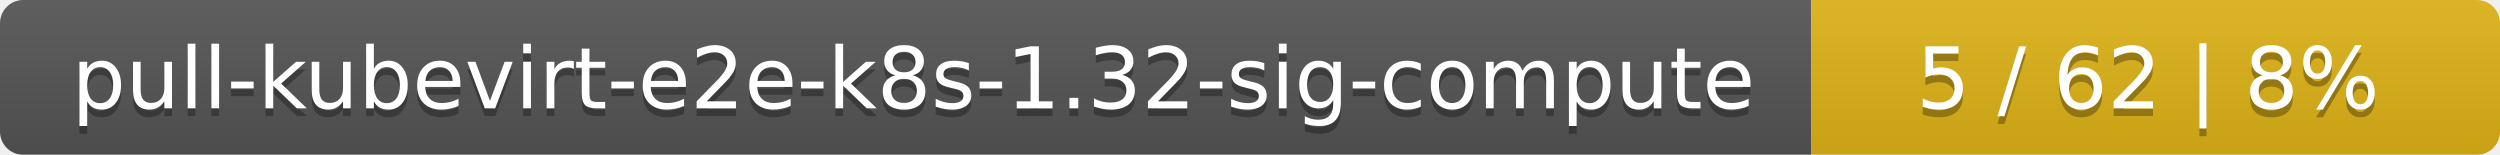
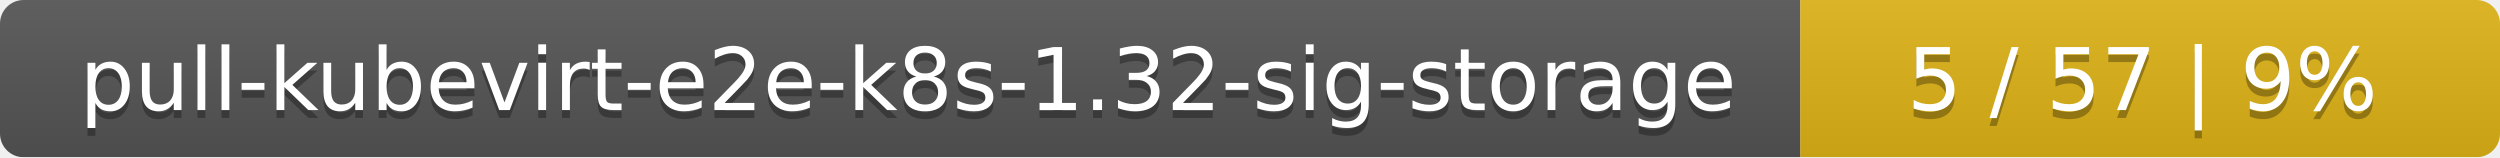
- <svg xmlns="http://www.w3.org/2000/svg" width="323" height="20">
+ <svg xmlns="http://www.w3.org/2000/svg" width="318" height="20">
  <linearGradient id="smooth" x2="0" y2="100%">
    <stop offset="0" stop-color="#bbb" stop-opacity=".1" />
    <stop offset="1" stop-opacity=".1" />
  </linearGradient>
  <mask id="round">
-     <rect width="323" height="20" rx="3" fill="#fff" />
+     <rect width="318" height="20" rx="3" fill="#fff" />
  </mask>
  <g mask="url(#round)">
-     <rect width="234" height="20" fill="#555" />
-     <rect x="234" width="89" height="20" fill="#dfb317" />
-     <rect width="323" height="20" fill="url(#smooth)" />
+     <rect width="229" height="20" fill="#555" />
+     <rect x="229" width="89" height="20" fill="#dfb317" />
+     <rect width="318" height="20" fill="url(#smooth)" />
  </g>
  <g fill="#fff" text-anchor="middle" font-family="DejaVu Sans,Verdana,Geneva,sans-serif" font-size="11">
-     <text x="118" y="15" fill="#010101" fill-opacity=".3">pull-kubevirt-e2e-k8s-1.32-sig-compute</text>
-     <text x="118" y="14">pull-kubevirt-e2e-k8s-1.32-sig-compute</text>
-     <text x="277.5" y="15" fill="#010101" fill-opacity=".3">5 / 62    |    8%</text>
-     <text x="277.5" y="14">5 / 62    |    8%</text>
+     <text x="115.5" y="15" fill="#010101" fill-opacity=".3">pull-kubevirt-e2e-k8s-1.32-sig-storage</text>
+     <text x="115.5" y="14">pull-kubevirt-e2e-k8s-1.32-sig-storage</text>
+     <text x="272.5" y="15" fill="#010101" fill-opacity=".3">5 / 57    |    9%</text>
+     <text x="272.5" y="14">5 / 57    |    9%</text>
  </g>
</svg>
